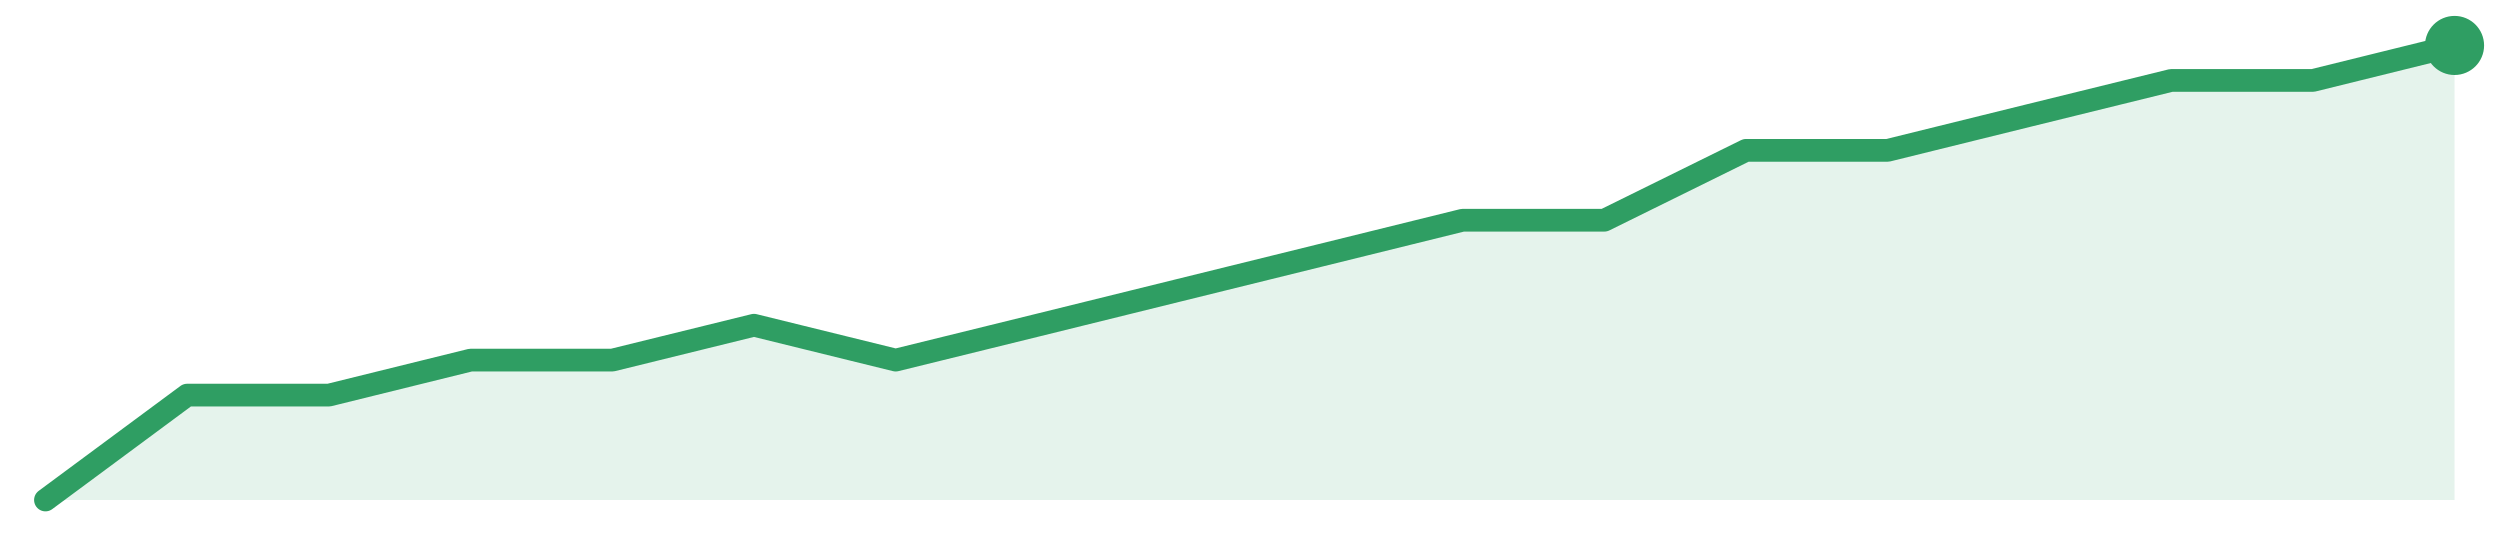
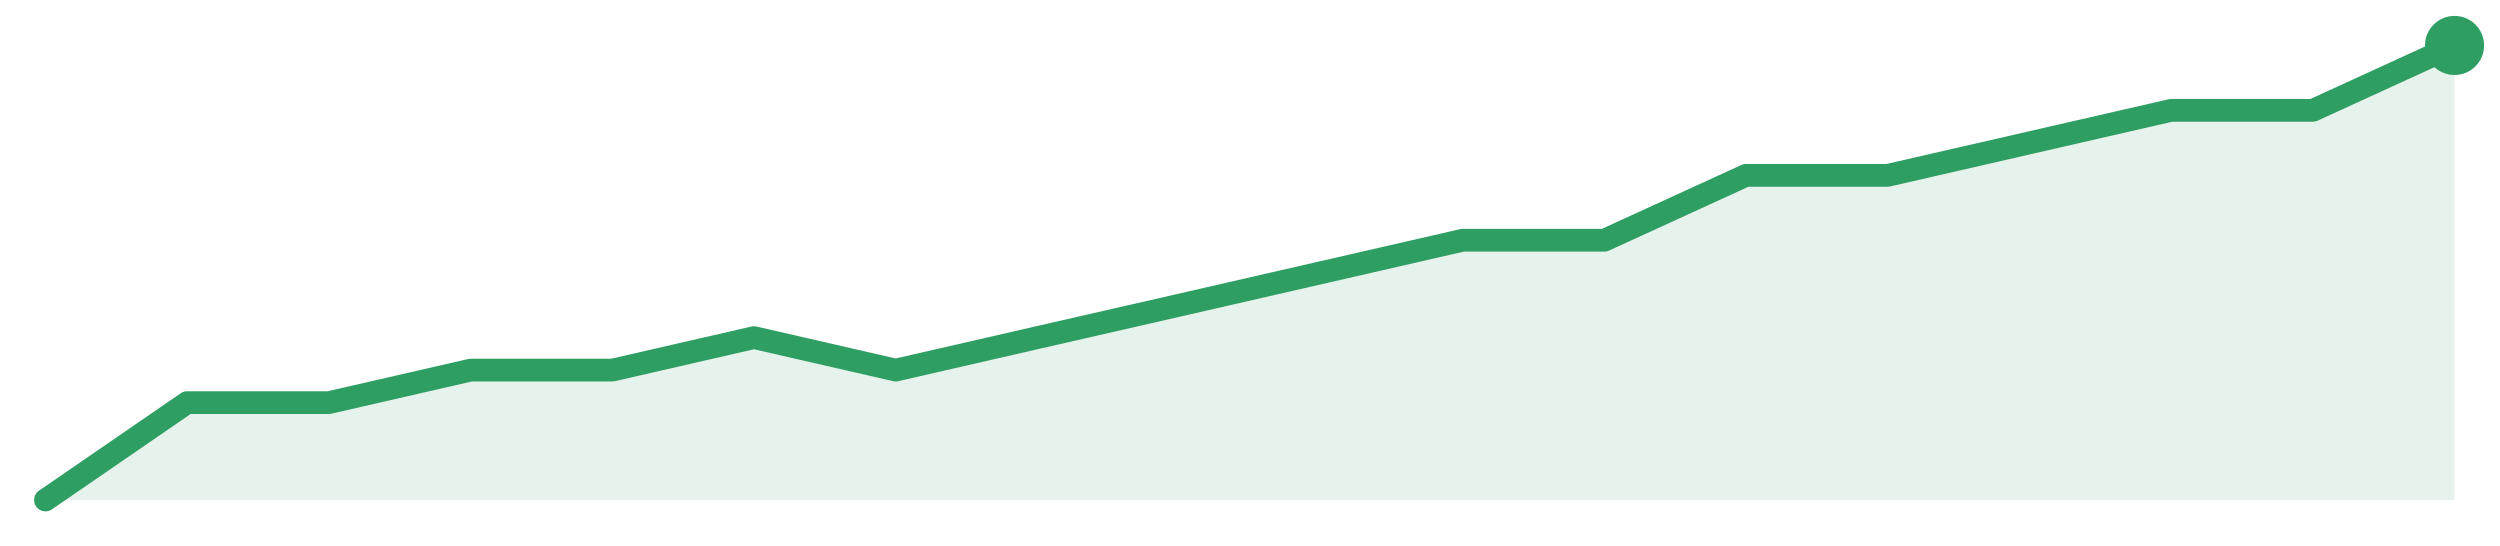
<svg xmlns="http://www.w3.org/2000/svg" width="220" height="48" viewBox="0 0 220 48" role="img" aria-label="trend">
-   <path d="M4.0,44.0 L4.0,44.0 L16.47,34.77 L28.94,34.77 L41.41,31.69 L53.88,31.69 L66.35,28.62 L78.82,31.69 L91.29,28.62 L103.76,25.54 L116.24,22.46 L128.71,19.38 L141.18,19.38 L153.65,13.23 L166.12,13.23 L178.59,10.15 L191.06,7.08 L203.53,7.08 L216.0,4.0 L216.0,44.0 Z" fill="#2f9e631f" />
-   <path d="M4.0,44.0 L16.47,34.77 L28.94,34.77 L41.41,31.69 L53.88,31.69 L66.35,28.62 L78.82,31.69 L91.29,28.62 L103.76,25.54 L116.24,22.46 L128.71,19.38 L141.18,19.38 L153.65,13.23 L166.12,13.23 L178.59,10.15 L191.06,7.08 L203.53,7.08 L216.0,4.0" fill="none" stroke="#2f9e63" stroke-width="2" stroke-linejoin="round" stroke-linecap="round" />
+   <path d="M4.0,44.0 L4.0,44.0 L16.47,35.43 L28.94,35.43 L41.41,32.57 L53.88,32.57 L66.35,29.71 L78.82,32.57 L91.29,29.71 L103.76,26.86 L116.24,24.0 L128.71,21.14 L141.18,21.14 L153.65,15.43 L166.12,15.43 L178.59,12.57 L191.06,9.71 L203.53,9.71 L216.0,4.0 L216.0,44.0 Z" fill="#2f9e631f" />
+   <path d="M4.0,44.0 L16.47,35.43 L28.94,35.43 L41.41,32.57 L53.88,32.57 L66.35,29.71 L78.82,32.57 L91.29,29.71 L103.76,26.86 L116.24,24.0 L128.71,21.14 L141.18,21.14 L153.65,15.43 L166.12,15.43 L178.59,12.57 L191.06,9.71 L203.53,9.71 L216.0,4.0" fill="none" stroke="#2f9e63" stroke-width="2" stroke-linejoin="round" stroke-linecap="round" />
  <circle cx="216.0" cy="4.0" r="2.6" fill="#2f9e63" />
</svg>
